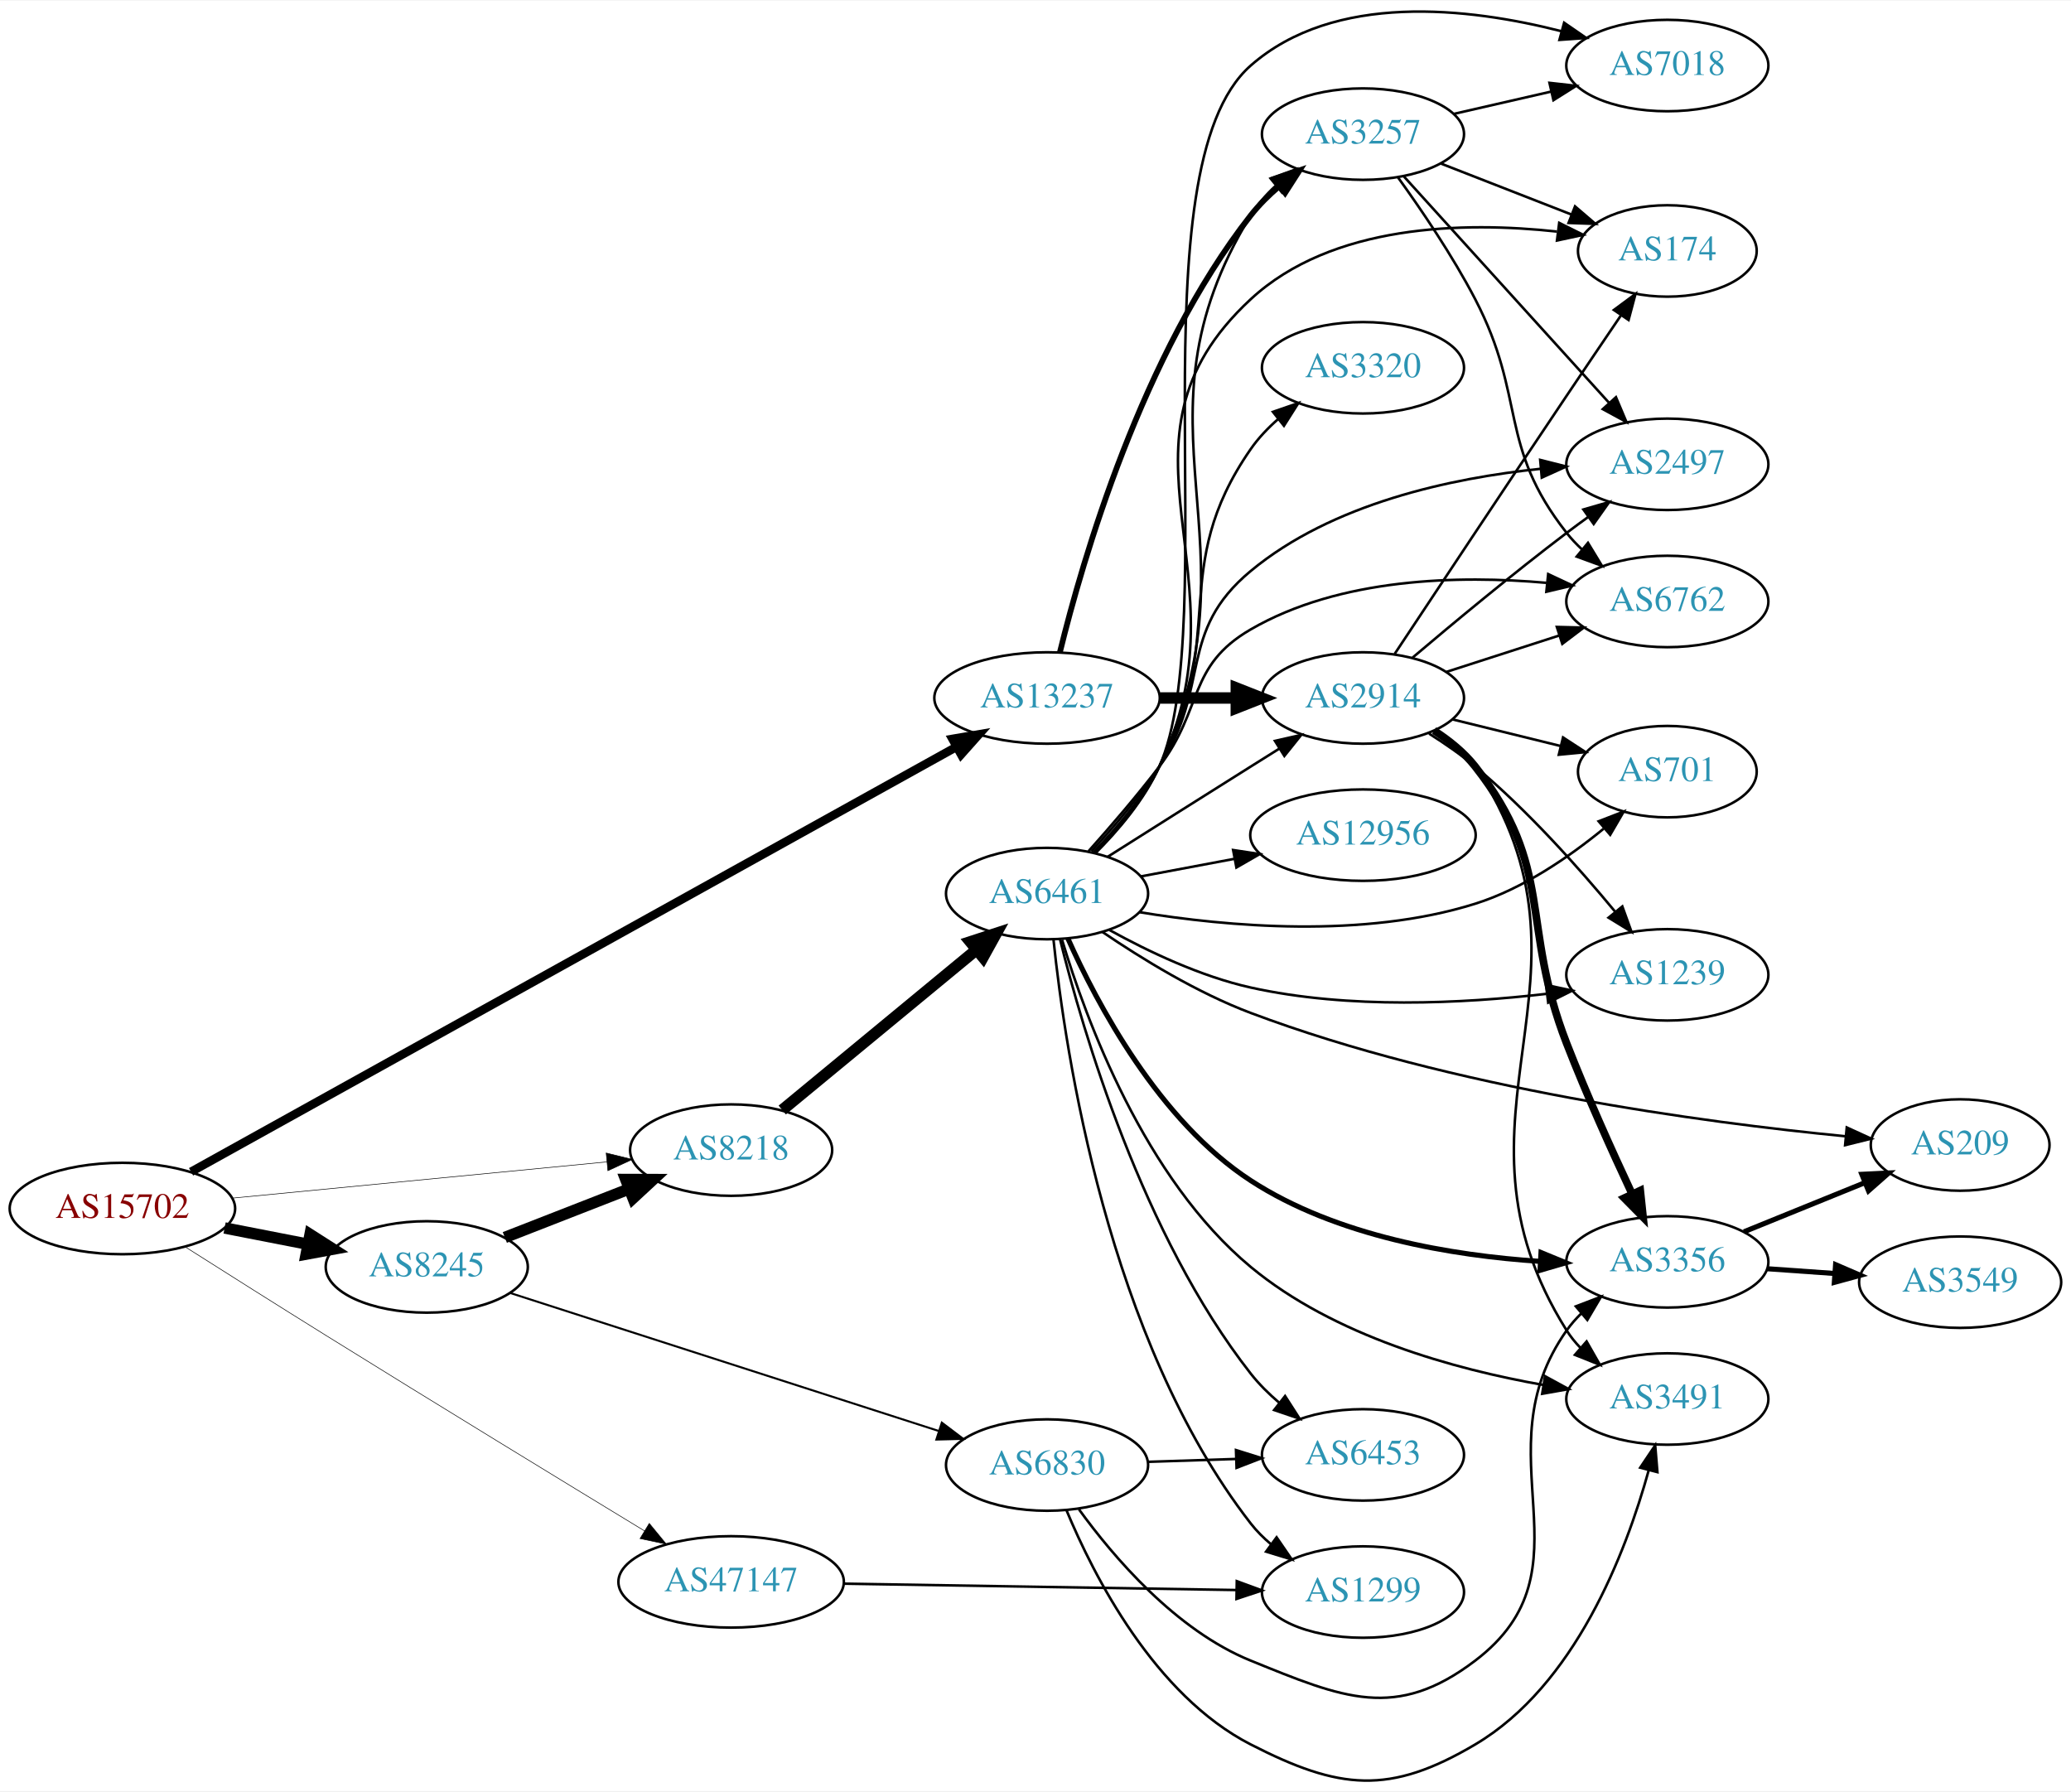
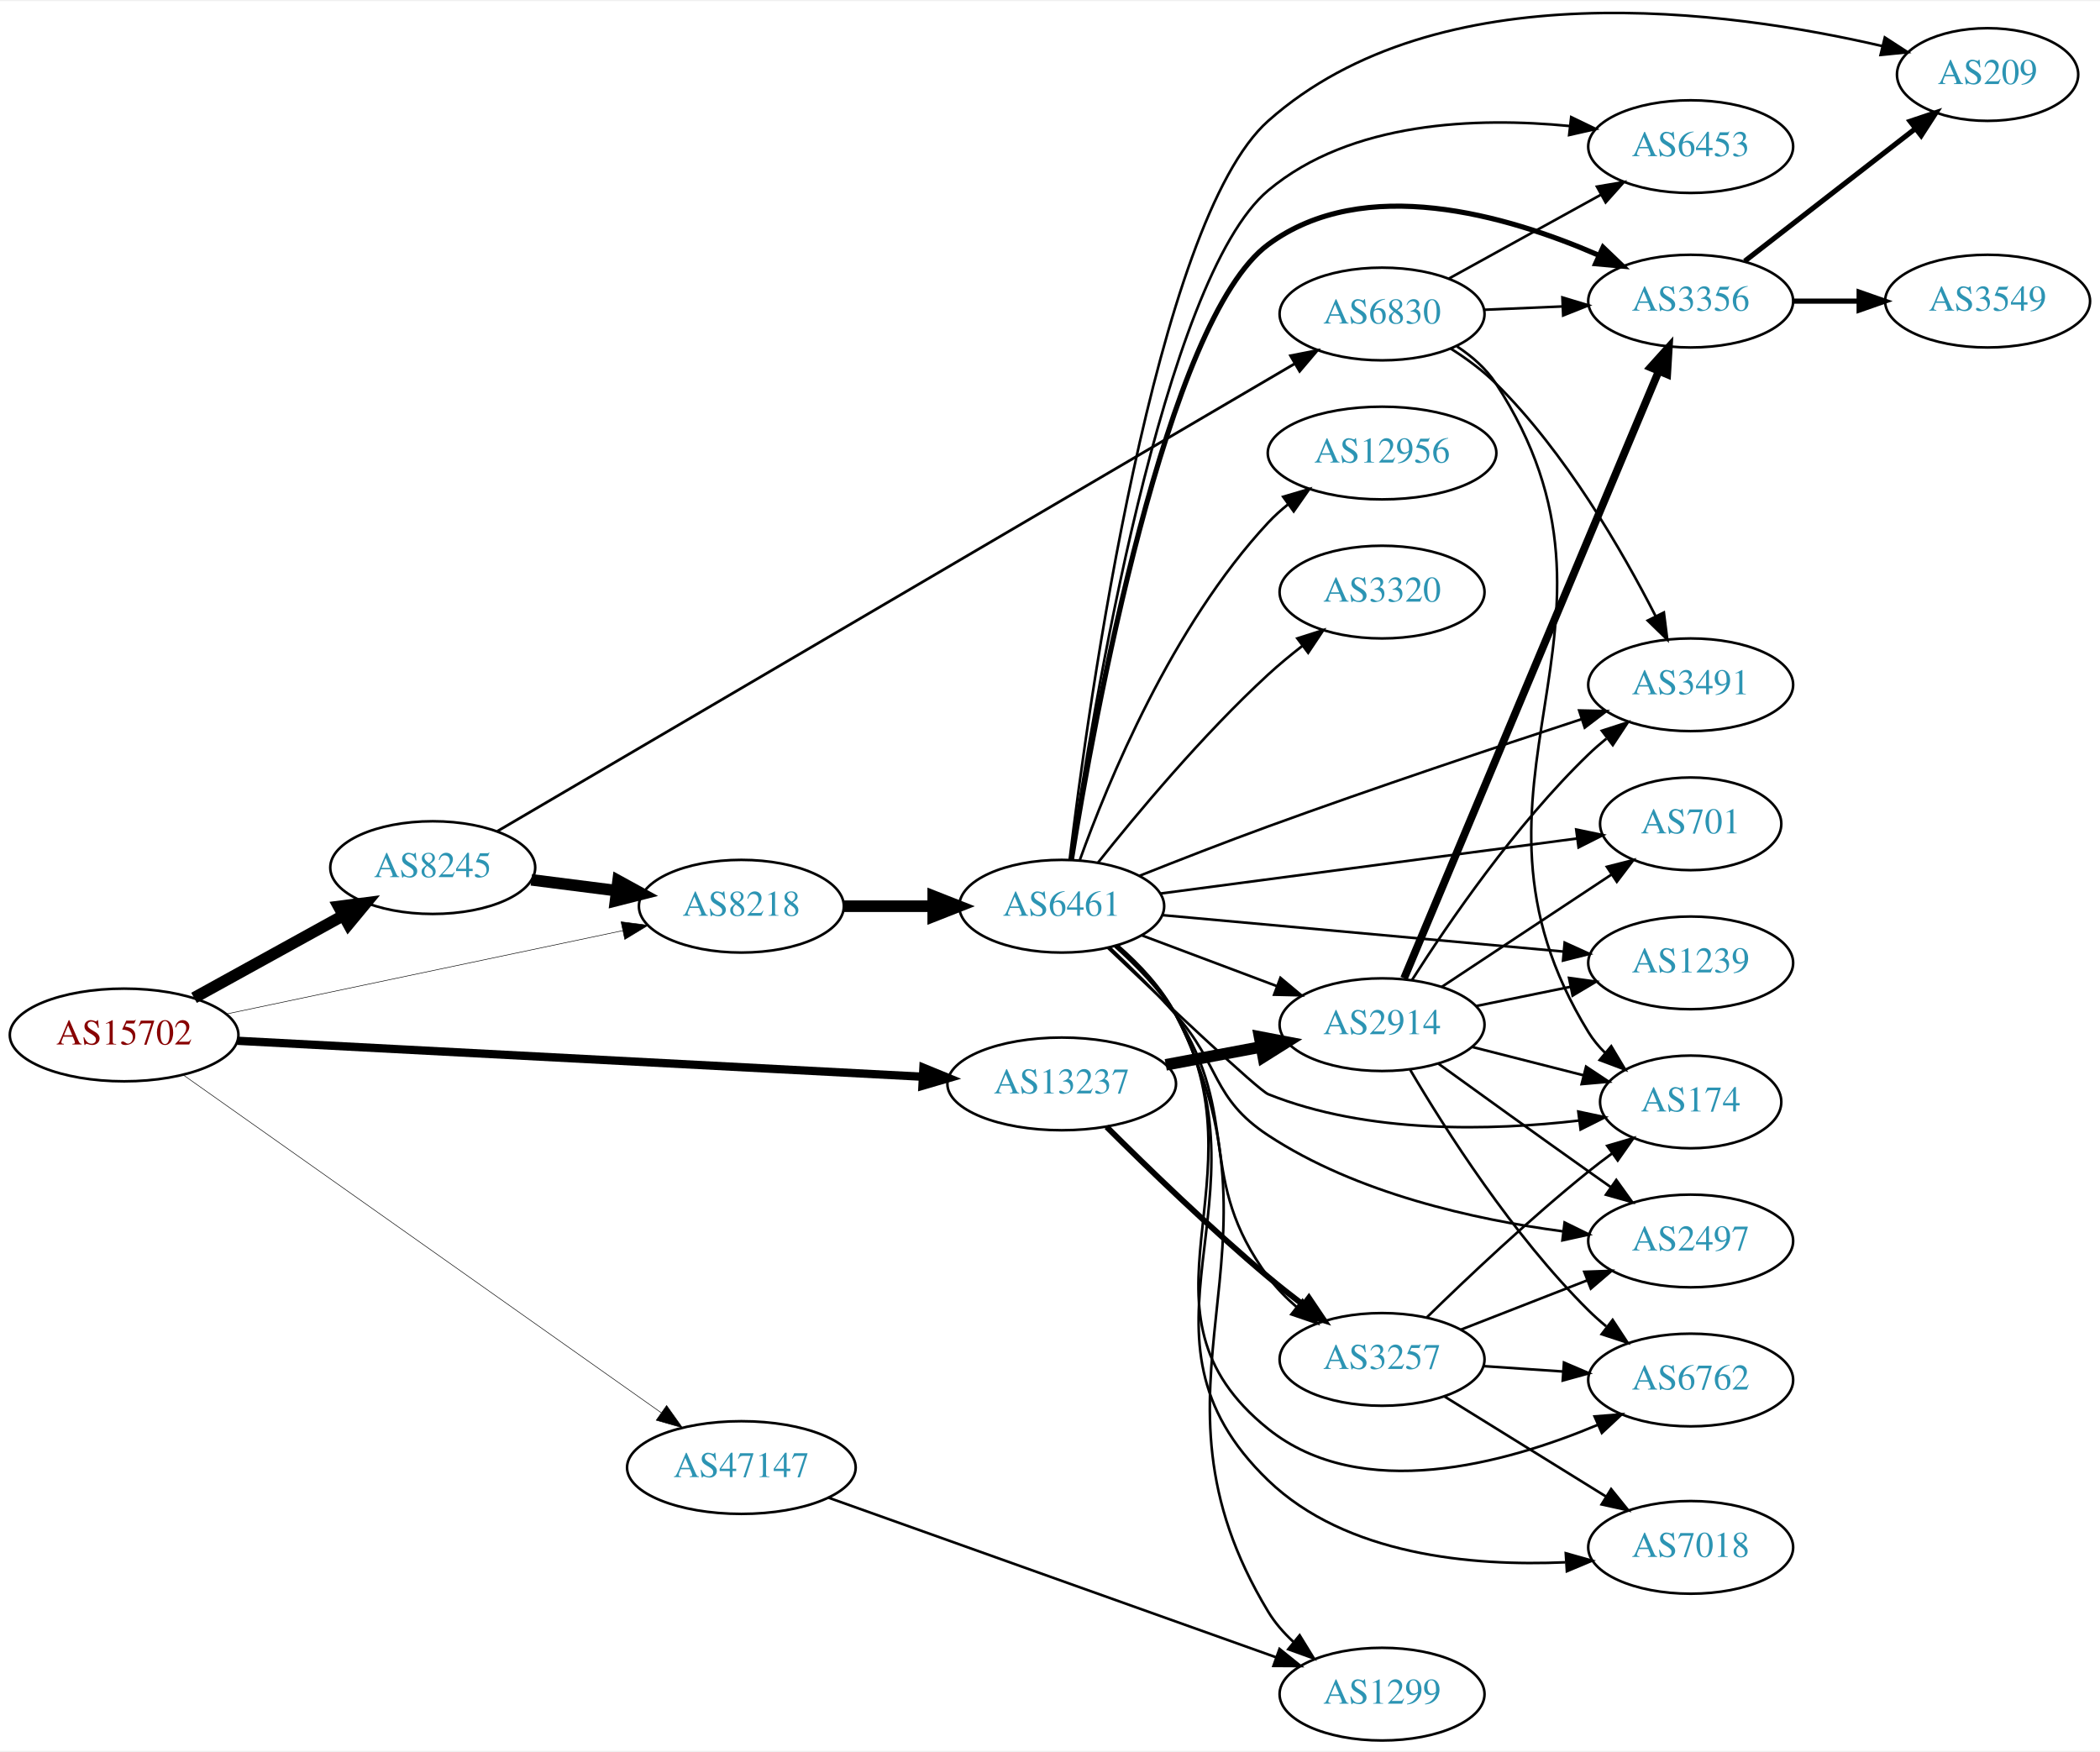
- <svg xmlns="http://www.w3.org/2000/svg" xmlns:xlink="http://www.w3.org/1999/xlink" width="815pt" height="705pt" viewBox="0.00 0.00 815.45 704.93">
-   <g id="graph0" class="graph" transform="scale(1 1) rotate(0) translate(4 700.926)">
-     <polygon fill="white" stroke="none" points="-4,4 -4,-700.926 811.448,-700.926 811.448,4 -4,4" />
+ <svg xmlns="http://www.w3.org/2000/svg" xmlns:xlink="http://www.w3.org/1999/xlink" width="815pt" height="680pt" viewBox="0.00 0.00 815.45 679.52">
+   <g id="graph0" class="graph" transform="scale(1 1) rotate(0) translate(4 675.516)">
+     <polygon fill="white" stroke="none" points="-4,4 -4,-675.516 811.448,-675.516 811.448,4 -4,4" />
    <g id="node1" class="node">
      <g id="a_node1">
        <a xlink:href="/asn/15702" xlink:title="AS15702 ~ Onstage Online GmbH [AT]">
-           <ellipse fill="#ffffff" stroke="black" cx="44.196" cy="-225.351" rx="44.393" ry="18" />
-           <text text-anchor="middle" x="44.196" y="-221.651" font-family="Times,serif" font-size="14.00" fill="#880000">AS15702</text>
+           <ellipse fill="#ffffff" stroke="black" cx="44.196" cy="-274" rx="44.393" ry="18" />
+           <text text-anchor="middle" x="44.196" y="-270.3" font-family="Times,serif" font-size="14.00" fill="#880000">AS15702</text>
        </a>
      </g>
    </g>
    <g id="node2" class="node">
      <g id="a_node2">
        <a xlink:href="/asn/8218" xlink:title="AS8218 ~ legacy Neotelecoms [FR]">
-           <ellipse fill="#ffffff" stroke="black" cx="283.881" cy="-248.351" rx="39.794" ry="18" />
-           <text text-anchor="middle" x="283.881" y="-244.651" font-family="Times,serif" font-size="14.00" fill="#2c94b3">AS8218</text>
+           <ellipse fill="#ffffff" stroke="black" cx="283.881" cy="-324" rx="39.794" ry="18" />
+           <text text-anchor="middle" x="283.881" y="-320.3" font-family="Times,serif" font-size="14.00" fill="#2c94b3">AS8218</text>
        </a>
      </g>
    </g>
    <g id="edge1" class="edge">
-       <path fill="none" stroke="black" stroke-width="0.225" d="M87.415,-229.437C128.788,-233.44 191.758,-239.534 234.981,-243.716" />
-       <polygon fill="black" stroke="black" stroke-width="0.225" points="234.684,-247.204 244.974,-244.683 235.358,-240.236 234.684,-247.204" />
+       <path fill="none" stroke="black" stroke-width="0.214" d="M83.913,-282.145C126.017,-291.002 193.235,-305.142 237.714,-314.498" />
+       <polygon fill="black" stroke="black" stroke-width="0.214" points="237.165,-317.96 247.671,-316.593 238.606,-311.109 237.165,-317.96" />
    </g>
    <g id="node3" class="node">
      <g id="a_node3">
        <a xlink:href="/asn/8245" xlink:title="AS8245 ~ Video-Broadcast GmbH [AT]">
-           <ellipse fill="#ffffff" stroke="black" cx="164.039" cy="-202.351" rx="39.794" ry="18" />
-           <text text-anchor="middle" x="164.039" y="-198.651" font-family="Times,serif" font-size="14.00" fill="#2c94b3">AS8245</text>
+           <ellipse fill="#ffffff" stroke="black" cx="164.039" cy="-339" rx="39.794" ry="18" />
+           <text text-anchor="middle" x="164.039" y="-335.3" font-family="Times,serif" font-size="14.00" fill="#2c94b3">AS8245</text>
        </a>
      </g>
    </g>
    <g id="edge2" class="edge">
-       <path fill="none" stroke="black" stroke-width="4.5" d="M84.436,-217.693C94.888,-215.653 106.274,-213.43 117.052,-211.327" />
-       <polygon fill="black" stroke="black" stroke-width="4.5" points="118.089,-215.136 127.149,-209.356 116.58,-207.407 118.089,-215.136" />
+       <path fill="none" stroke="black" stroke-width="4.5" d="M71.349,-288.426C88.403,-297.832 110.827,-310.201 129.231,-320.352" />
+       <polygon fill="black" stroke="black" stroke-width="4.5" points="127.511,-323.9 138.169,-325.282 131.314,-317.005 127.511,-323.9" />
    </g>
    <g id="node4" class="node">
      <g id="a_node4">
        <a xlink:href="/asn/13237" xlink:title="AS13237 ~ European Backbone of AS13237 [DE]">
-           <ellipse fill="#ffffff" stroke="black" cx="408.273" cy="-426.351" rx="44.393" ry="18" />
-           <text text-anchor="middle" x="408.273" y="-422.651" font-family="Times,serif" font-size="14.00" fill="#2c94b3">AS13237</text>
+           <ellipse fill="#ffffff" stroke="black" cx="408.273" cy="-255" rx="44.393" ry="18" />
+           <text text-anchor="middle" x="408.273" y="-251.3" font-family="Times,serif" font-size="14.00" fill="#2c94b3">AS13237</text>
        </a>
      </g>
    </g>
    <g id="edge3" class="edge">
-       <path fill="none" stroke="black" stroke-width="3.375" d="M71.236,-239.807C135.171,-275.299 299.926,-366.759 372.298,-406.935" />
-       <polygon fill="black" stroke="black" stroke-width="3.375" points="371.028,-410.233 381.47,-412.027 374.425,-404.113 371.028,-410.233" />
+       <path fill="none" stroke="black" stroke-width="3.214" d="M88.153,-271.746C154.571,-268.261 282.038,-261.572 354.149,-257.788" />
+       <polygon fill="black" stroke="black" stroke-width="3.214" points="354.57,-261.271 364.372,-257.251 354.203,-254.28 354.57,-261.271" />
    </g>
    <g id="node5" class="node">
      <g id="a_node5">
        <a xlink:href="/asn/47147" xlink:title="AS47147 ~ ANEXIA Internetdienstleistungs GmbH [AT]">
-           <ellipse fill="#ffffff" stroke="black" cx="283.881" cy="-78.351" rx="44.393" ry="18" />
-           <text text-anchor="middle" x="283.881" y="-74.651" font-family="Times,serif" font-size="14.00" fill="#2c94b3">AS47147</text>
+           <ellipse fill="#ffffff" stroke="black" cx="283.881" cy="-106" rx="44.393" ry="18" />
+           <text text-anchor="middle" x="283.881" y="-102.3" font-family="Times,serif" font-size="14.00" fill="#2c94b3">AS47147</text>
        </a>
      </g>
    </g>
    <g id="edge4" class="edge">
-       <path fill="none" stroke="black" stroke-width="0.225" d="M69.055,-210.167C84.745,-200.211 105.749,-186.94 124.392,-175.351 167.591,-148.497 217.7,-117.925 249.819,-98.402" />
-       <polygon fill="black" stroke="black" stroke-width="0.225" points="251.651,-101.385 258.38,-93.201 248.017,-95.402 251.651,-101.385" />
+       <path fill="none" stroke="black" stroke-width="0.214" d="M67.131,-258.496C109.846,-228.304 204.243,-161.583 252.775,-127.28" />
+       <polygon fill="black" stroke="black" stroke-width="0.214" points="254.853,-130.097 260.999,-121.466 250.813,-124.38 254.853,-130.097" />
    </g>
    <g id="node6" class="node">
      <g id="a_node6">
        <a xlink:href="/asn/6461" xlink:title="AS6461 ~ Zayo Bandwidth [US]">
-           <ellipse fill="#ffffff" stroke="black" cx="408.273" cy="-349.351" rx="39.794" ry="18" />
-           <text text-anchor="middle" x="408.273" y="-345.651" font-family="Times,serif" font-size="14.00" fill="#2c94b3">AS6461</text>
+           <ellipse fill="#ffffff" stroke="black" cx="408.273" cy="-324" rx="39.794" ry="18" />
+           <text text-anchor="middle" x="408.273" y="-320.3" font-family="Times,serif" font-size="14.00" fill="#2c94b3">AS6461</text>
        </a>
      </g>
    </g>
    <g id="edge5" class="edge">
-       <path fill="none" stroke="black" stroke-width="4.5" d="M304.005,-264.132C324.573,-281.106 357.431,-308.221 380.549,-327.298" />
-       <polygon fill="black" stroke="black" stroke-width="4.5" points="378.065,-330.353 388.284,-333.681 383.077,-324.279 378.065,-330.353" />
+       <path fill="none" stroke="black" stroke-width="4.5" d="M323.607,-324C334.545,-324 346.596,-324 358.062,-324" />
+       <polygon fill="black" stroke="black" stroke-width="4.5" points="358.38,-327.938 368.38,-324 358.38,-320.063 358.38,-327.938" />
    </g>
    <g id="edge6" class="edge">
-       <path fill="none" stroke="black" stroke-width="4.5" d="M194.775,-213.959C209.569,-219.734 227.646,-226.79 243.568,-233.005" />
-       <polygon fill="black" stroke="black" stroke-width="4.5" points="242.407,-236.779 253.154,-236.747 245.27,-229.443 242.407,-236.779" />
+       <path fill="none" stroke="black" stroke-width="4.5" d="M202.325,-334.254C212.856,-332.913 224.459,-331.436 235.499,-330.031" />
+       <polygon fill="black" stroke="black" stroke-width="4.5" points="236.01,-333.935 245.433,-328.767 235.016,-326.124 236.01,-333.935" />
    </g>
    <g id="node7" class="node">
      <g id="a_node7">
        <a xlink:href="/asn/6830" xlink:title="AS6830 ~ LGI-UPC [AT]">
-           <ellipse fill="#ffffff" stroke="black" cx="408.273" cy="-124.351" rx="39.794" ry="18" />
-           <text text-anchor="middle" x="408.273" y="-120.651" font-family="Times,serif" font-size="14.00" fill="#2c94b3">AS6830</text>
+           <ellipse fill="#ffffff" stroke="black" cx="532.666" cy="-554" rx="39.794" ry="18" />
+           <text text-anchor="middle" x="532.666" y="-550.3" font-family="Times,serif" font-size="14.00" fill="#2c94b3">AS6830</text>
        </a>
      </g>
    </g>
    <g id="edge7" class="edge">
-       <path fill="none" stroke="black" stroke-width="0.794" d="M196.956,-192.074C240.254,-178.132 317.68,-153.2 365.544,-137.788" />
-       <polygon fill="black" stroke="black" stroke-width="0.794" points="366.84,-141.048 375.286,-134.651 364.694,-134.385 366.84,-141.048" />
-     </g>
-     <g id="node11" class="node">
-       <g id="a_node11">
-         <a xlink:href="/asn/2914" xlink:title="AS2914 ~ NTT America, Inc. [US]">
-           <ellipse fill="#ffffff" stroke="black" cx="532.666" cy="-426.351" rx="39.794" ry="18" />
-           <text text-anchor="middle" x="532.666" y="-422.651" font-family="Times,serif" font-size="14.00" fill="#2c94b3">AS2914</text>
-         </a>
-       </g>
-     </g>
-     <g id="edge28" class="edge">
-       <path fill="none" stroke="black" stroke-width="4.5" d="M452.769,-426.351C462.458,-426.351 472.795,-426.351 482.687,-426.351" />
-       <polygon fill="black" stroke="black" stroke-width="4.5" points="482.79,-430.289 492.79,-426.351 482.79,-422.414 482.79,-430.289" />
-     </g>
-     <g id="node19" class="node">
-       <g id="a_node19">
+       <path fill="none" stroke="black" stroke-width="1.059" d="M189.094,-353.107C252.8,-390.466 425.972,-492.018 498.751,-534.698" />
+       <polygon fill="black" stroke="black" stroke-width="1.059" points="497.125,-537.802 507.522,-539.841 500.666,-531.763 497.125,-537.802" />
+     </g>
+     <g id="node18" class="node">
+       <g id="a_node18">
        <a xlink:href="/asn/3257" xlink:title="AS3257 ~ GTT [DE]">
-           <ellipse fill="#ffffff" stroke="black" cx="532.666" cy="-648.351" rx="39.794" ry="18" />
-           <text text-anchor="middle" x="532.666" y="-644.651" font-family="Times,serif" font-size="14.00" fill="#2c94b3">AS3257</text>
+           <ellipse fill="#ffffff" stroke="black" cx="532.666" cy="-148" rx="39.794" ry="18" />
+           <text text-anchor="middle" x="532.666" y="-144.3" font-family="Times,serif" font-size="14.00" fill="#2c94b3">AS3257</text>
        </a>
      </g>
    </g>
    <g id="edge29" class="edge">
-       <path fill="none" stroke="black" stroke-width="2.25" d="M413.372,-444.502C422.171,-480.375 445.63,-561.614 488.469,-616.351 491.694,-620.472 495.578,-624.322 499.678,-627.823" />
-       <polygon fill="black" stroke="black" stroke-width="2.25" points="497.678,-630.702 507.711,-634.104 501.989,-625.187 497.678,-630.702" />
+       <path fill="none" stroke="black" stroke-width="2.25" d="M425.724,-238.298C441.378,-222.681 465.835,-198.983 488.469,-180 492.76,-176.402 497.412,-172.732 502.021,-169.223" />
+       <polygon fill="black" stroke="black" stroke-width="2.25" points="504.264,-171.916 510.182,-163.128 500.075,-166.307 504.264,-171.916" />
    </g>
    <g id="node20" class="node">
      <g id="a_node20">
+         <a xlink:href="/asn/2914" xlink:title="AS2914 ~ NTT America, Inc. [US]">
+           <ellipse fill="#ffffff" stroke="black" cx="532.666" cy="-278" rx="39.794" ry="18" />
+           <text text-anchor="middle" x="532.666" y="-274.3" font-family="Times,serif" font-size="14.00" fill="#2c94b3">AS2914</text>
+         </a>
+       </g>
+     </g>
+     <g id="edge30" class="edge">
+       <path fill="none" stroke="black" stroke-width="4.5" d="M448.673,-262.404C460.465,-264.62 473.5,-267.069 485.677,-269.358" />
+       <polygon fill="black" stroke="black" stroke-width="4.5" points="485.102,-273.256 495.657,-271.233 486.557,-265.517 485.102,-273.256" />
+     </g>
+     <g id="node16" class="node">
+       <g id="a_node16">
        <a xlink:href="/asn/1299" xlink:title="AS1299 ~ Telia Carrier [EU]">
-           <ellipse fill="#ffffff" stroke="black" cx="532.666" cy="-74.351" rx="39.794" ry="18" />
-           <text text-anchor="middle" x="532.666" y="-70.651" font-family="Times,serif" font-size="14.00" fill="#2c94b3">AS1299</text>
-         </a>
-       </g>
-     </g>
-     <g id="edge41" class="edge">
-       <path fill="none" stroke="black" d="M328.15,-77.65C371.369,-76.949 437.692,-75.874 482.788,-75.143" />
-       <polygon fill="black" stroke="black" points="482.976,-78.641 492.918,-74.979 482.863,-71.642 482.976,-78.641" />
+           <ellipse fill="#ffffff" stroke="black" cx="532.666" cy="-18" rx="39.794" ry="18" />
+           <text text-anchor="middle" x="532.666" y="-14.3" font-family="Times,serif" font-size="14.00" fill="#2c94b3">AS1299</text>
+         </a>
+       </g>
+     </g>
+     <g id="edge42" class="edge">
+       <path fill="none" stroke="black" d="M317.652,-94.314C362.547,-78.305 443.111,-49.577 491.556,-32.302" />
+       <polygon fill="black" stroke="black" points="492.846,-35.558 501.09,-28.903 490.495,-28.965 492.846,-35.558" />
    </g>
    <g id="node8" class="node">
      <g id="a_node8">
        <a xlink:href="/asn/2497" xlink:title="AS2497 ~ Internet Initiative Japan Inc. [JP]">
-           <ellipse fill="#ffffff" stroke="black" cx="652.508" cy="-518.351" rx="39.794" ry="18" />
-           <text text-anchor="middle" x="652.508" y="-514.651" font-family="Times,serif" font-size="14.00" fill="#2c94b3">AS2497</text>
+           <ellipse fill="#ffffff" stroke="black" cx="652.508" cy="-194" rx="39.794" ry="18" />
+           <text text-anchor="middle" x="652.508" y="-190.3" font-family="Times,serif" font-size="14.00" fill="#2c94b3">AS2497</text>
        </a>
      </g>
    </g>
    <g id="edge8" class="edge">
-       <path fill="none" stroke="black" d="M425.714,-366.001C434.358,-375.31 444.735,-387.414 452.469,-399.351 473.012,-431.055 459.401,-452.223 488.469,-476.351 520.506,-502.943 567.366,-512.945 602.636,-516.587" />
-       <polygon fill="black" stroke="black" points="602.445,-520.084 612.717,-517.49 603.069,-513.112 602.445,-520.084" />
+       <path fill="none" stroke="black" d="M427.089,-307.796C435.116,-300.217 444.548,-290.913 452.469,-282 469.948,-262.332 466.485,-249.459 488.469,-235 522.723,-212.472 568.474,-202.322 602.791,-197.749" />
+       <polygon fill="black" stroke="black" points="603.545,-201.183 613.049,-196.502 602.7,-194.235 603.545,-201.183" />
    </g>
    <g id="node9" class="node">
      <g id="a_node9">
-         <a xlink:href="/asn/6453" xlink:title="AS6453 ~ TATA COMMUNICATIONS (AMERICA) INC [US]">
-           <ellipse fill="#ffffff" stroke="black" cx="532.666" cy="-128.351" rx="39.794" ry="18" />
-           <text text-anchor="middle" x="532.666" y="-124.651" font-family="Times,serif" font-size="14.00" fill="#2c94b3">AS6453</text>
+         <a xlink:href="/asn/3356" xlink:title="AS3356 ~ Level 3 Parent, LLC [US]">
+           <ellipse fill="#ffffff" stroke="black" cx="652.508" cy="-559" rx="39.794" ry="18" />
+           <text text-anchor="middle" x="652.508" y="-555.3" font-family="Times,serif" font-size="14.00" fill="#2c94b3">AS3356</text>
        </a>
      </g>
    </g>
    <g id="edge9" class="edge">
-       <path fill="none" stroke="black" d="M413.396,-331.297C422.239,-295.613 445.771,-214.803 488.469,-160.351 491.698,-156.234 495.584,-152.385 499.685,-148.885" />
-       <polygon fill="black" stroke="black" points="501.996,-151.521 507.719,-142.604 497.685,-146.006 501.996,-151.521" />
+       <path fill="none" stroke="black" stroke-width="2" d="M412.02,-341.939C420.604,-395.387 448.748,-551.676 488.469,-581 525.646,-608.446 580.951,-592.414 616.623,-576.897" />
+       <polygon fill="black" stroke="black" stroke-width="2" points="618.479,-579.897 626.132,-572.57 615.58,-573.526 618.479,-579.897" />
    </g>
    <g id="node10" class="node">
      <g id="a_node10">
-         <a xlink:href="/asn/7018" xlink:title="AS7018 ~ AT&amp;T Services, Inc. [US]">
-           <ellipse fill="#ffffff" stroke="black" cx="652.508" cy="-675.351" rx="39.794" ry="18" />
-           <text text-anchor="middle" x="652.508" y="-671.651" font-family="Times,serif" font-size="14.00" fill="#2c94b3">AS7018</text>
+         <a xlink:href="/asn/6762" xlink:title="AS6762 ~ TELECOM ITALIA SPARKLE S.p.A. [IT]">
+           <ellipse fill="#ffffff" stroke="black" cx="652.508" cy="-140" rx="39.794" ry="18" />
+           <text text-anchor="middle" x="652.508" y="-136.3" font-family="Times,serif" font-size="14.00" fill="#2c94b3">AS6762</text>
        </a>
      </g>
    </g>
    <g id="edge10" class="edge">
-       <path fill="none" stroke="black" d="M427.246,-365.168C436.338,-374.233 446.655,-386.369 452.469,-399.351 477.753,-455.8 441.99,-634.541 488.469,-675.351 521.424,-704.286 574.207,-698.198 610.747,-688.881" />
-       <polygon fill="black" stroke="black" points="611.867,-692.203 620.593,-686.193 610.024,-685.45 611.867,-692.203" />
+       <path fill="none" stroke="black" d="M429.474,-308.79C437.771,-301.543 446.753,-292.226 452.469,-282 488.245,-217.998 431.245,-166.842 488.469,-121 524.606,-92.051 580.548,-107.503 616.599,-122.656" />
+       <polygon fill="black" stroke="black" points="615.195,-125.862 625.758,-126.679 618.01,-119.453 615.195,-125.862" />
+     </g>
+     <g id="node11" class="node">
+       <g id="a_node11">
+         <a xlink:href="/asn/1239" xlink:title="AS1239 ~ Sprint [US]">
+           <ellipse fill="#ffffff" stroke="black" cx="652.508" cy="-302" rx="39.794" ry="18" />
+           <text text-anchor="middle" x="652.508" y="-298.3" font-family="Times,serif" font-size="14.00" fill="#2c94b3">AS1239</text>
+         </a>
+       </g>
    </g>
    <g id="edge11" class="edge">
-       <path fill="none" stroke="black" d="M432.129,-363.819C447.939,-373.818 469.468,-387.415 488.469,-399.351 492.092,-401.627 495.888,-404.007 499.663,-406.37" />
-       <polygon fill="black" stroke="black" points="498.005,-409.461 508.339,-411.797 501.717,-403.527 498.005,-409.461" />
+       <path fill="none" stroke="black" d="M447.389,-320.538C489.504,-316.713 557.417,-310.545 603.222,-306.385" />
+       <polygon fill="black" stroke="black" points="603.573,-309.868 613.215,-305.478 602.939,-302.897 603.573,-309.868" />
    </g>
    <g id="node12" class="node">
      <g id="a_node12">
-         <a xlink:href="/asn/3320" xlink:title="AS3320 ~ DTAG [DE]">
-           <ellipse fill="#ffffff" stroke="black" cx="532.666" cy="-556.351" rx="39.794" ry="18" />
-           <text text-anchor="middle" x="532.666" y="-552.651" font-family="Times,serif" font-size="14.00" fill="#2c94b3">AS3320</text>
+         <a xlink:href="/asn/701" xlink:title="AS701 ~ UUNET [US]">
+           <ellipse fill="#ffffff" stroke="black" cx="652.508" cy="-356" rx="35.194" ry="18" />
+           <text text-anchor="middle" x="652.508" y="-352.3" font-family="Times,serif" font-size="14.00" fill="#2c94b3">AS701</text>
        </a>
      </g>
    </g>
    <g id="edge12" class="edge">
-       <path fill="none" stroke="black" d="M426.479,-365.547C435.348,-374.722 445.694,-386.844 452.469,-399.351 480.007,-450.185 455.501,-476.859 488.469,-524.351 491.453,-528.649 495.202,-532.6 499.237,-536.148" />
-       <polygon fill="black" stroke="black" points="497.209,-539.007 507.224,-542.463 501.551,-533.516 497.209,-539.007" />
+       <path fill="none" stroke="black" d="M446.592,-328.93C490.269,-334.7 562.463,-344.237 608.466,-350.314" />
+       <polygon fill="black" stroke="black" points="608.059,-353.791 618.431,-351.63 608.976,-346.851 608.059,-353.791" />
    </g>
    <g id="node13" class="node">
      <g id="a_node13">
-         <a xlink:href="/asn/3356" xlink:title="AS3356 ~ Level 3 Parent, LLC [US]">
-           <ellipse fill="#ffffff" stroke="black" cx="652.508" cy="-204.351" rx="39.794" ry="18" />
-           <text text-anchor="middle" x="652.508" y="-200.651" font-family="Times,serif" font-size="14.00" fill="#2c94b3">AS3356</text>
+         <a xlink:href="/asn/12956" xlink:title="AS12956 ~ TELXIUS [ES]">
+           <ellipse fill="#ffffff" stroke="black" cx="532.666" cy="-500" rx="44.393" ry="18" />
+           <text text-anchor="middle" x="532.666" y="-496.3" font-family="Times,serif" font-size="14.00" fill="#2c94b3">AS12956</text>
        </a>
      </g>
    </g>
    <g id="edge13" class="edge">
-       <path fill="none" stroke="black" stroke-width="2" d="M416.511,-331.603C427.853,-306.176 452.321,-259.862 488.469,-236.351 522.326,-214.331 567.919,-206.825 602.283,-204.545" />
-       <polygon fill="black" stroke="black" stroke-width="2" points="602.763,-208.024 612.561,-203.994 602.388,-201.034 602.763,-208.024" />
+       <path fill="none" stroke="black" d="M415.291,-341.905C426.075,-371.896 451.114,-432.93 488.469,-473 490.833,-475.535 493.485,-477.927 496.281,-480.159" />
+       <polygon fill="black" stroke="black" points="494.266,-483.021 504.428,-486.018 498.353,-477.338 494.266,-483.021" />
    </g>
    <g id="node14" class="node">
      <g id="a_node14">
-         <a xlink:href="/asn/701" xlink:title="AS701 ~ UUNET [US]">
-           <ellipse fill="#ffffff" stroke="black" cx="652.508" cy="-397.351" rx="35.194" ry="18" />
-           <text text-anchor="middle" x="652.508" y="-393.651" font-family="Times,serif" font-size="14.00" fill="#2c94b3">AS701</text>
+         <a xlink:href="/asn/3491" xlink:title="AS3491 ~ PCCW Global, Inc. [US]">
+           <ellipse fill="#ffffff" stroke="black" cx="652.508" cy="-410" rx="39.794" ry="18" />
+           <text text-anchor="middle" x="652.508" y="-406.3" font-family="Times,serif" font-size="14.00" fill="#2c94b3">AS3491</text>
        </a>
      </g>
    </g>
    <g id="edge14" class="edge">
-       <path fill="none" stroke="black" d="M444.533,-342.039C479.095,-336.359 532.851,-331.533 576.862,-345.351 595.58,-351.228 613.708,-363.645 627.412,-374.871" />
-       <polygon fill="black" stroke="black" points="625.46,-377.807 635.338,-381.638 630.005,-372.484 625.46,-377.807" />
+       <path fill="none" stroke="black" d="M438.483,-335.818C453.379,-341.747 471.821,-348.937 488.469,-355 529.552,-369.96 576.95,-385.792 610.014,-396.608" />
+       <polygon fill="black" stroke="black" points="609.2,-400.024 619.792,-399.798 611.37,-393.369 609.2,-400.024" />
    </g>
    <g id="node15" class="node">
      <g id="a_node15">
-         <a xlink:href="/asn/12956" xlink:title="AS12956 ~ TELXIUS [ES]">
-           <ellipse fill="#ffffff" stroke="black" cx="532.666" cy="-372.351" rx="44.393" ry="18" />
-           <text text-anchor="middle" x="532.666" y="-368.651" font-family="Times,serif" font-size="14.00" fill="#2c94b3">AS12956</text>
+         <a xlink:href="/asn/7018" xlink:title="AS7018 ~ AT&amp;T Services, Inc. [US]">
+           <ellipse fill="#ffffff" stroke="black" cx="652.508" cy="-75" rx="39.794" ry="18" />
+           <text text-anchor="middle" x="652.508" y="-71.3" font-family="Times,serif" font-size="14.00" fill="#2c94b3">AS7018</text>
        </a>
      </g>
    </g>
    <g id="edge15" class="edge">
-       <path fill="none" stroke="black" d="M445.333,-356.128C456.791,-358.281 469.673,-360.702 481.92,-363.003" />
-       <polygon fill="black" stroke="black" points="481.538,-366.492 492.013,-364.9 482.831,-359.613 481.538,-366.492" />
-     </g>
-     <g id="node16" class="node">
-       <g id="a_node16">
-         <a xlink:href="/asn/3491" xlink:title="AS3491 ~ PCCW Global, Inc. [US]">
-           <ellipse fill="#ffffff" stroke="black" cx="652.508" cy="-150.351" rx="39.794" ry="18" />
-           <text text-anchor="middle" x="652.508" y="-146.651" font-family="Times,serif" font-size="14.00" fill="#2c94b3">AS3491</text>
-         </a>
-       </g>
+       <path fill="none" stroke="black" d="M430.036,-308.464C438.227,-301.285 446.975,-292.109 452.469,-282 491.64,-209.938 429.376,-157.879 488.469,-101 518.637,-71.964 567.463,-67.599 603.831,-69.204" />
+       <polygon fill="black" stroke="black" points="604.012,-72.722 614.207,-69.836 604.438,-65.735 604.012,-72.722" />
    </g>
    <g id="edge16" class="edge">
-       <path fill="none" stroke="black" d="M414.191,-331.113C423.478,-300.119 446.531,-237.155 488.469,-202.351 521.243,-175.153 568.435,-162.11 603.621,-155.897" />
-       <polygon fill="black" stroke="black" points="604.362,-159.323 613.664,-154.25 603.229,-152.415 604.362,-159.323" />
+       <path fill="none" stroke="black" d="M430.246,-308.575C438.472,-301.415 447.19,-292.223 452.469,-282 500.347,-189.287 434.502,-139.305 488.469,-50 491.049,-45.731 494.434,-41.851 498.175,-38.382" />
+       <polygon fill="black" stroke="black" points="500.661,-40.872 506.212,-31.847 496.245,-35.44 500.661,-40.872" />
    </g>
    <g id="node17" class="node">
      <g id="a_node17">
-         <a xlink:href="/asn/209" xlink:title="AS209 ~ CenturyLink Communications, LLC [US]">
-           <ellipse fill="#ffffff" stroke="black" cx="767.801" cy="-250.351" rx="35.194" ry="18" />
-           <text text-anchor="middle" x="767.801" y="-246.651" font-family="Times,serif" font-size="14.00" fill="#2c94b3">AS209</text>
+         <a xlink:href="/asn/174" xlink:title="AS174 ~ Cogent Communications [US]">
+           <ellipse fill="#ffffff" stroke="black" cx="652.508" cy="-248" rx="35.194" ry="18" />
+           <text text-anchor="middle" x="652.508" y="-244.3" font-family="Times,serif" font-size="14.00" fill="#2c94b3">AS174</text>
        </a>
      </g>
    </g>
    <g id="edge17" class="edge">
-       <path fill="none" stroke="black" d="M430.088,-334.229C445.49,-323.747 467.372,-310.296 488.469,-302.351 567.775,-272.487 666.486,-259.263 722.504,-253.812" />
-       <polygon fill="black" stroke="black" points="723.155,-257.266 732.787,-252.852 722.505,-250.296 723.155,-257.266" />
-     </g>
-     <g id="node18" class="node">
-       <g id="a_node18">
-         <a xlink:href="/asn/6762" xlink:title="AS6762 ~ TELECOM ITALIA SPARKLE S.p.A. [IT]">
-           <ellipse fill="#ffffff" stroke="black" cx="652.508" cy="-464.351" rx="39.794" ry="18" />
-           <text text-anchor="middle" x="652.508" y="-460.651" font-family="Times,serif" font-size="14.00" fill="#2c94b3">AS6762</text>
-         </a>
-       </g>
+       <path fill="none" stroke="black" d="M426.147,-307.875C448.241,-286.848 484.63,-252.541 488.469,-251 527.162,-235.476 575.291,-236.82 609.196,-240.762" />
+       <polygon fill="black" stroke="black" points="608.87,-244.249 619.235,-242.053 609.763,-237.306 608.87,-244.249" />
    </g>
    <g id="edge18" class="edge">
-       <path fill="none" stroke="black" d="M424.608,-366.037C433.118,-375.555 443.719,-387.847 452.469,-399.351 469.932,-422.309 463.511,-438.892 488.469,-453.351 523.619,-473.714 570.454,-474.739 604.907,-471.689" />
-       <polygon fill="black" stroke="black" points="605.587,-475.137 615.175,-470.628 604.868,-468.174 605.587,-475.137" />
+       <path fill="none" stroke="black" d="M428.905,-308.449C437.096,-301.139 446.154,-291.867 452.469,-282 478.386,-241.51 459.905,-218.667 488.469,-180 491.578,-175.792 495.397,-171.892 499.466,-168.367" />
+       <polygon fill="black" stroke="black" points="501.779,-171.001 507.477,-162.069 497.453,-165.498 501.779,-171.001" />
+     </g>
+     <g id="node19" class="node">
+       <g id="a_node19">
+         <a xlink:href="/asn/6453" xlink:title="AS6453 ~ TATA COMMUNICATIONS (AMERICA) INC [US]">
+           <ellipse fill="#ffffff" stroke="black" cx="652.508" cy="-619" rx="39.794" ry="18" />
+           <text text-anchor="middle" x="652.508" y="-615.3" font-family="Times,serif" font-size="14.00" fill="#2c94b3">AS6453</text>
+         </a>
+       </g>
    </g>
    <g id="edge19" class="edge">
-       <path fill="none" stroke="black" d="M427.067,-365.25C436.107,-374.339 446.43,-386.472 452.469,-399.351 493.974,-487.866 437.47,-532.945 488.469,-616.351 491.071,-620.606 494.469,-624.479 498.217,-627.944" />
-       <polygon fill="black" stroke="black" points="496.29,-630.888 506.259,-634.475 500.703,-625.454 496.29,-630.888" />
+       <path fill="none" stroke="black" d="M411.762,-341.986C419.895,-398 447.543,-567.627 488.469,-602 520.502,-628.903 569.501,-630.516 605.422,-627.012" />
+       <polygon fill="black" stroke="black" points="606.11,-630.456 615.648,-625.844 605.316,-623.502 606.11,-630.456" />
    </g>
    <g id="edge20" class="edge">
-       <path fill="none" stroke="black" d="M410.812,-331.179C415.359,-287.291 432.17,-173.798 488.469,-101.351 490.776,-98.383 493.507,-95.657 496.458,-93.173" />
-       <polygon fill="black" stroke="black" points="498.652,-95.905 504.644,-87.168 494.511,-90.261 498.652,-95.905" />
+       <path fill="none" stroke="black" d="M439.528,-312.629C455.268,-306.713 474.715,-299.404 491.68,-293.028" />
+       <polygon fill="black" stroke="black" points="493.206,-296.194 501.335,-289.399 490.743,-289.641 493.206,-296.194" />
    </g>
    <g id="node21" class="node">
      <g id="a_node21">
-         <a xlink:href="/asn/1239" xlink:title="AS1239 ~ Sprint [US]">
-           <ellipse fill="#ffffff" stroke="black" cx="652.508" cy="-317.351" rx="39.794" ry="18" />
-           <text text-anchor="middle" x="652.508" y="-313.651" font-family="Times,serif" font-size="14.00" fill="#2c94b3">AS1239</text>
+         <a xlink:href="/asn/209" xlink:title="AS209 ~ CenturyLink Communications, LLC [US]">
+           <ellipse fill="#ffffff" stroke="black" cx="767.801" cy="-647" rx="35.194" ry="18" />
+           <text text-anchor="middle" x="767.801" y="-643.3" font-family="Times,serif" font-size="14.00" fill="#2c94b3">AS209</text>
        </a>
      </g>
    </g>
    <g id="edge21" class="edge">
-       <path fill="none" stroke="black" d="M432.906,-334.965C448.159,-326.543 468.766,-316.727 488.469,-312.351 527.01,-303.792 571.926,-306.038 604.843,-309.859" />
-       <polygon fill="black" stroke="black" points="604.728,-313.372 615.085,-311.143 605.599,-306.426 604.728,-313.372" />
+       <path fill="none" stroke="black" d="M411.333,-341.959C418.526,-401.362 444.5,-589.944 488.469,-629 554.349,-687.517 667.205,-671.938 726.966,-658.035" />
+       <polygon fill="black" stroke="black" points="727.892,-661.411 736.785,-655.653 726.242,-654.609 727.892,-661.411" />
    </g>
    <g id="node22" class="node">
      <g id="a_node22">
-         <a xlink:href="/asn/174" xlink:title="AS174 ~ Cogent Communications [US]">
-           <ellipse fill="#ffffff" stroke="black" cx="652.508" cy="-602.351" rx="35.194" ry="18" />
-           <text text-anchor="middle" x="652.508" y="-598.651" font-family="Times,serif" font-size="14.00" fill="#2c94b3">AS174</text>
+         <a xlink:href="/asn/3320" xlink:title="AS3320 ~ DTAG [DE]">
+           <ellipse fill="#ffffff" stroke="black" cx="532.666" cy="-446" rx="39.794" ry="18" />
+           <text text-anchor="middle" x="532.666" y="-442.3" font-family="Times,serif" font-size="14.00" fill="#2c94b3">AS3320</text>
        </a>
      </g>
    </g>
    <g id="edge22" class="edge">
-       <path fill="none" stroke="black" d="M426.919,-365.321C435.916,-374.43 446.246,-386.561 452.469,-399.351 488.929,-474.28 427.318,-526.747 488.469,-583.351 520.447,-612.95 572.389,-613.969 609.039,-609.99" />
-       <polygon fill="black" stroke="black" points="609.925,-613.406 619.412,-608.688 609.054,-606.461 609.925,-613.406" />
+       <path fill="none" stroke="black" d="M422.325,-340.88C437.286,-359.717 463.034,-390.617 488.469,-414 492.592,-417.79 497.155,-421.561 501.725,-425.114" />
+       <polygon fill="black" stroke="black" points="499.769,-428.022 509.867,-431.231 503.974,-422.426 499.769,-428.022" />
+     </g>
+     <g id="edge26" class="edge">
+       <path fill="none" stroke="black" d="M572.252,-555.637C582.018,-556.052 592.635,-556.502 602.829,-556.935" />
+       <polygon fill="black" stroke="black" points="602.696,-560.432 612.835,-557.359 602.993,-553.438 602.696,-560.432" />
    </g>
    <g id="edge23" class="edge">
-       <path fill="none" stroke="black" d="M447.999,-125.617C458.937,-125.974 470.988,-126.368 482.454,-126.743" />
-       <polygon fill="black" stroke="black" points="482.663,-130.251 492.772,-127.08 482.891,-123.255 482.663,-130.251" />
+       <path fill="none" stroke="black" d="M559.265,-540.61C565.427,-536.709 571.71,-532.104 576.862,-527 603.877,-500.234 625.955,-461.997 638.915,-436.61" />
+       <polygon fill="black" stroke="black" points="642.097,-438.07 643.427,-427.559 635.833,-434.947 642.097,-438.07" />
+     </g>
+     <g id="edge25" class="edge">
+       <path fill="none" stroke="black" d="M561.817,-541.377C567.618,-537.546 573.098,-532.781 576.862,-527 638.582,-432.181 553.587,-371.367 612.862,-275 614.62,-272.142 616.806,-269.506 619.238,-267.096" />
+       <polygon fill="black" stroke="black" points="621.656,-269.637 627.09,-260.541 617.17,-264.263 621.656,-269.637" />
    </g>
    <g id="edge24" class="edge">
-       <path fill="none" stroke="black" d="M420.819,-106.932C434.431,-88.147 458.974,-59.326 488.469,-47.351 524.869,-32.573 545.595,-23.566 576.862,-47.351 624.577,-83.649 578.244,-128.403 612.862,-177.351 614.545,-179.732 616.509,-181.973 618.642,-184.067" />
-       <polygon fill="black" stroke="black" points="616.487,-186.829 626.385,-190.61 621.005,-181.482 616.487,-186.829" />
-     </g>
-     <g id="edge25" class="edge">
-       <path fill="none" stroke="black" d="M415.922,-106.559C426.668,-80.718 450.561,-33.77 488.469,-14.351 523.434,3.56 543.054,5.658 576.862,-14.351 616.182,-37.623 636.169,-89.772 645.179,-122.308" />
-       <polygon fill="black" stroke="black" points="641.826,-123.323 647.729,-132.121 648.601,-121.562 641.826,-123.323" />
-     </g>
-     <g id="edge31" class="edge">
-       <path fill="none" stroke="black" d="M552.218,-442.266C568.063,-455.689 591.598,-475.235 612.862,-491.351 615.62,-493.441 618.521,-495.578 621.443,-497.688" />
-       <polygon fill="black" stroke="black" points="619.451,-500.566 629.63,-503.506 623.505,-494.86 619.451,-500.566" />
-     </g>
-     <g id="edge30" class="edge">
-       <path fill="none" stroke="black" stroke-width="3" d="M560.648,-413.504C566.636,-409.64 572.493,-404.916 576.862,-399.351 608.366,-359.222 594.381,-337.905 612.862,-290.351 620.693,-270.2 630.731,-247.95 638.613,-231.131" />
-       <polygon fill="black" stroke="black" stroke-width="3" points="641.861,-232.449 642.972,-221.913 635.533,-229.457 641.861,-232.449" />
-     </g>
-     <g id="edge32" class="edge">
-       <path fill="none" stroke="black" d="M567.75,-417.963C581.097,-414.679 596.525,-410.882 610.474,-407.449" />
-       <polygon fill="black" stroke="black" points="611.446,-410.815 620.32,-405.026 609.773,-404.017 611.446,-410.815" />
-     </g>
-     <g id="edge36" class="edge">
-       <path fill="none" stroke="black" d="M561.738,-413.677C567.543,-409.848 573.044,-405.097 576.862,-399.351 632.179,-316.098 559.693,-261.993 612.862,-177.351 614.413,-174.882 616.28,-172.577 618.347,-170.439" />
-       <polygon fill="black" stroke="black" points="620.717,-173.016 625.965,-163.813 616.123,-167.735 620.717,-173.016" />
-     </g>
-     <g id="edge34" class="edge">
-       <path fill="none" stroke="black" d="M565.555,-436.635C579.18,-441.028 595.265,-446.215 609.815,-450.907" />
-       <polygon fill="black" stroke="black" points="609.001,-454.322 619.593,-454.06 611.149,-447.659 609.001,-454.322" />
-     </g>
-     <g id="edge33" class="edge">
-       <path fill="none" stroke="black" d="M558.689,-412.327C564.861,-408.438 571.294,-403.998 576.862,-399.351 597.438,-382.178 617.711,-359.432 631.925,-342.254" />
-       <polygon fill="black" stroke="black" points="634.789,-344.28 638.391,-334.317 629.361,-339.859 634.789,-344.28" />
-     </g>
-     <g id="edge35" class="edge">
-       <path fill="none" stroke="black" d="M545.161,-443.725C560.529,-466.929 588.645,-509.301 612.862,-545.351 619.803,-555.685 627.492,-567.043 634.171,-576.881" />
-       <polygon fill="black" stroke="black" points="631.456,-579.113 639.971,-585.417 637.245,-575.179 631.456,-579.113" />
-     </g>
-     <g id="edge26" class="edge">
-       <path fill="none" stroke="black" stroke-width="2" d="M682.684,-216.197C697.097,-222.05 714.642,-229.173 729.971,-235.397" />
-       <polygon fill="black" stroke="black" stroke-width="2" points="729.087,-238.816 739.669,-239.335 731.72,-232.33 729.087,-238.816" />
+       <path fill="none" stroke="black" d="M558.657,-567.785C575.843,-577.264 598.871,-589.966 617.694,-600.349" />
+       <polygon fill="black" stroke="black" points="616.106,-603.47 626.553,-605.235 619.487,-597.34 616.106,-603.47" />
+     </g>
+     <g id="edge28" class="edge">
+       <path fill="none" stroke="black" stroke-width="2" d="M673.502,-574.53C691.926,-588.841 719.416,-610.194 739.789,-626.018" />
+       <polygon fill="black" stroke="black" stroke-width="2" points="737.717,-628.841 747.762,-632.211 742.011,-623.313 737.717,-628.841" />
    </g>
    <g id="node23" class="node">
      <g id="a_node23">
        <a xlink:href="/asn/3549" xlink:title="AS3549 ~ Level 3 Parent, LLC [US]">
-           <ellipse fill="#ffffff" stroke="black" cx="767.801" cy="-196.351" rx="39.794" ry="18" />
-           <text text-anchor="middle" x="767.801" y="-192.651" font-family="Times,serif" font-size="14.00" fill="#2c94b3">AS3549</text>
+           <ellipse fill="#ffffff" stroke="black" cx="767.801" cy="-559" rx="39.794" ry="18" />
+           <text text-anchor="middle" x="767.801" y="-555.3" font-family="Times,serif" font-size="14.00" fill="#2c94b3">AS3549</text>
        </a>
      </g>
    </g>
    <g id="edge27" class="edge">
-       <path fill="none" stroke="black" stroke-width="2" d="M691.864,-201.643C700.354,-201.043 709.457,-200.4 718.291,-199.777" />
-       <polygon fill="black" stroke="black" stroke-width="2" points="718.756,-203.253 728.485,-199.057 718.263,-196.27 718.756,-203.253" />
+       <path fill="none" stroke="black" stroke-width="2" d="M692.18,-559C700.383,-559 709.147,-559 717.679,-559" />
+       <polygon fill="black" stroke="black" stroke-width="2" points="717.919,-562.5 727.919,-559 717.919,-555.5 717.919,-562.5" />
+     </g>
+     <g id="edge38" class="edge">
+       <path fill="none" stroke="black" d="M563.402,-159.608C578.196,-165.382 596.273,-172.439 612.195,-178.654" />
+       <polygon fill="black" stroke="black" points="611.193,-182.02 621.781,-182.396 613.738,-175.499 611.193,-182.02" />
    </g>
    <g id="edge40" class="edge">
-       <path fill="none" stroke="black" d="M548.83,-631.622C569.336,-609.001 606.041,-568.509 629.559,-542.565" />
-       <polygon fill="black" stroke="black" points="632.279,-544.776 636.402,-535.016 627.092,-540.074 632.279,-544.776" />
-     </g>
-     <g id="edge38" class="edge">
-       <path fill="none" stroke="black" d="M568.385,-656.306C580.385,-659.055 594.006,-662.176 606.698,-665.084" />
-       <polygon fill="black" stroke="black" points="606.101,-668.538 616.63,-667.36 607.664,-661.715 606.101,-668.538" />
+       <path fill="none" stroke="black" d="M571.926,-145.403C581.805,-144.732 592.571,-144.001 602.901,-143.3" />
+       <polygon fill="black" stroke="black" points="603.297,-146.781 613.037,-142.612 602.823,-139.797 603.297,-146.781" />
+     </g>
+     <g id="edge39" class="edge">
+       <path fill="none" stroke="black" d="M556.947,-133.578C574.863,-122.479 599.82,-107.019 619.597,-94.768" />
+       <polygon fill="black" stroke="black" points="621.617,-97.634 628.275,-89.392 617.93,-91.683 621.617,-97.634" />
+     </g>
+     <g id="edge41" class="edge">
+       <path fill="none" stroke="black" d="M550.072,-164.346C565.693,-179.611 590.129,-202.72 612.862,-221 615.776,-223.343 618.881,-225.71 622.015,-228.018" />
+       <polygon fill="black" stroke="black" points="620.104,-230.954 630.272,-233.929 624.179,-225.262 620.104,-230.954" />
+     </g>
+     <g id="edge36" class="edge">
+       <path fill="none" stroke="black" d="M554.451,-262.919C570.392,-251.382 592.963,-235.111 612.862,-221 615.684,-218.998 618.629,-216.921 621.578,-214.848" />
+       <polygon fill="black" stroke="black" points="623.624,-217.689 629.804,-209.084 619.606,-211.956 623.624,-217.689" />
+     </g>
+     <g id="edge31" class="edge">
+       <path fill="none" stroke="black" stroke-width="3" d="M541.216,-296.005C561.296,-343.885 616.105,-474.581 640.054,-531.688" />
+       <polygon fill="black" stroke="black" stroke-width="3" points="636.925,-533.276 644.02,-541.145 643.38,-530.569 636.925,-533.276" />
+     </g>
+     <g id="edge33" class="edge">
+       <path fill="none" stroke="black" d="M543.592,-260.449C557.224,-237.316 583.423,-196.148 612.862,-167 614.988,-164.894 617.295,-162.84 619.689,-160.864" />
+       <polygon fill="black" stroke="black" points="622.202,-163.348 628.018,-154.493 617.949,-157.788 622.202,-163.348" />
+     </g>
+     <g id="edge35" class="edge">
+       <path fill="none" stroke="black" d="M569.022,-285.201C580.569,-287.552 593.56,-290.198 605.759,-292.683" />
+       <polygon fill="black" stroke="black" points="605.272,-296.155 615.769,-294.721 606.669,-289.296 605.272,-296.155" />
    </g>
    <g id="edge37" class="edge">
-       <path fill="none" stroke="black" d="M546.451,-631.316C555.662,-618.551 567.981,-600.419 576.862,-583.351 597.128,-544.4 585.699,-525.849 612.862,-491.351 614.665,-489.06 616.716,-486.884 618.909,-484.835" />
-       <polygon fill="black" stroke="black" points="621.263,-487.431 626.765,-478.377 616.817,-482.023 621.263,-487.431" />
-     </g>
-     <g id="edge39" class="edge">
-       <path fill="none" stroke="black" d="M563.402,-636.743C579.019,-630.647 598.296,-623.123 614.833,-616.667" />
-       <polygon fill="black" stroke="black" points="616.162,-619.906 624.204,-613.009 613.616,-613.385 616.162,-619.906" />
+       <path fill="none" stroke="black" d="M555.831,-292.671C574.499,-305.028 601.363,-322.809 621.876,-336.387" />
+       <polygon fill="black" stroke="black" points="619.965,-339.319 630.236,-341.92 623.829,-333.482 619.965,-339.319" />
+     </g>
+     <g id="edge32" class="edge">
+       <path fill="none" stroke="black" d="M544.275,-295.309C558.256,-317.269 584.426,-355.581 612.862,-383 615.016,-385.077 617.343,-387.112 619.75,-389.074" />
+       <polygon fill="black" stroke="black" points="618.024,-392.158 628.104,-395.419 622.258,-386.583 618.024,-392.158" />
+     </g>
+     <g id="edge34" class="edge">
+       <path fill="none" stroke="black" d="M567.75,-269.323C581.206,-265.897 596.778,-261.933 610.817,-258.359" />
+       <polygon fill="black" stroke="black" points="611.89,-261.698 620.717,-255.839 610.163,-254.914 611.89,-261.698" />
    </g>
  </g>
</svg>
